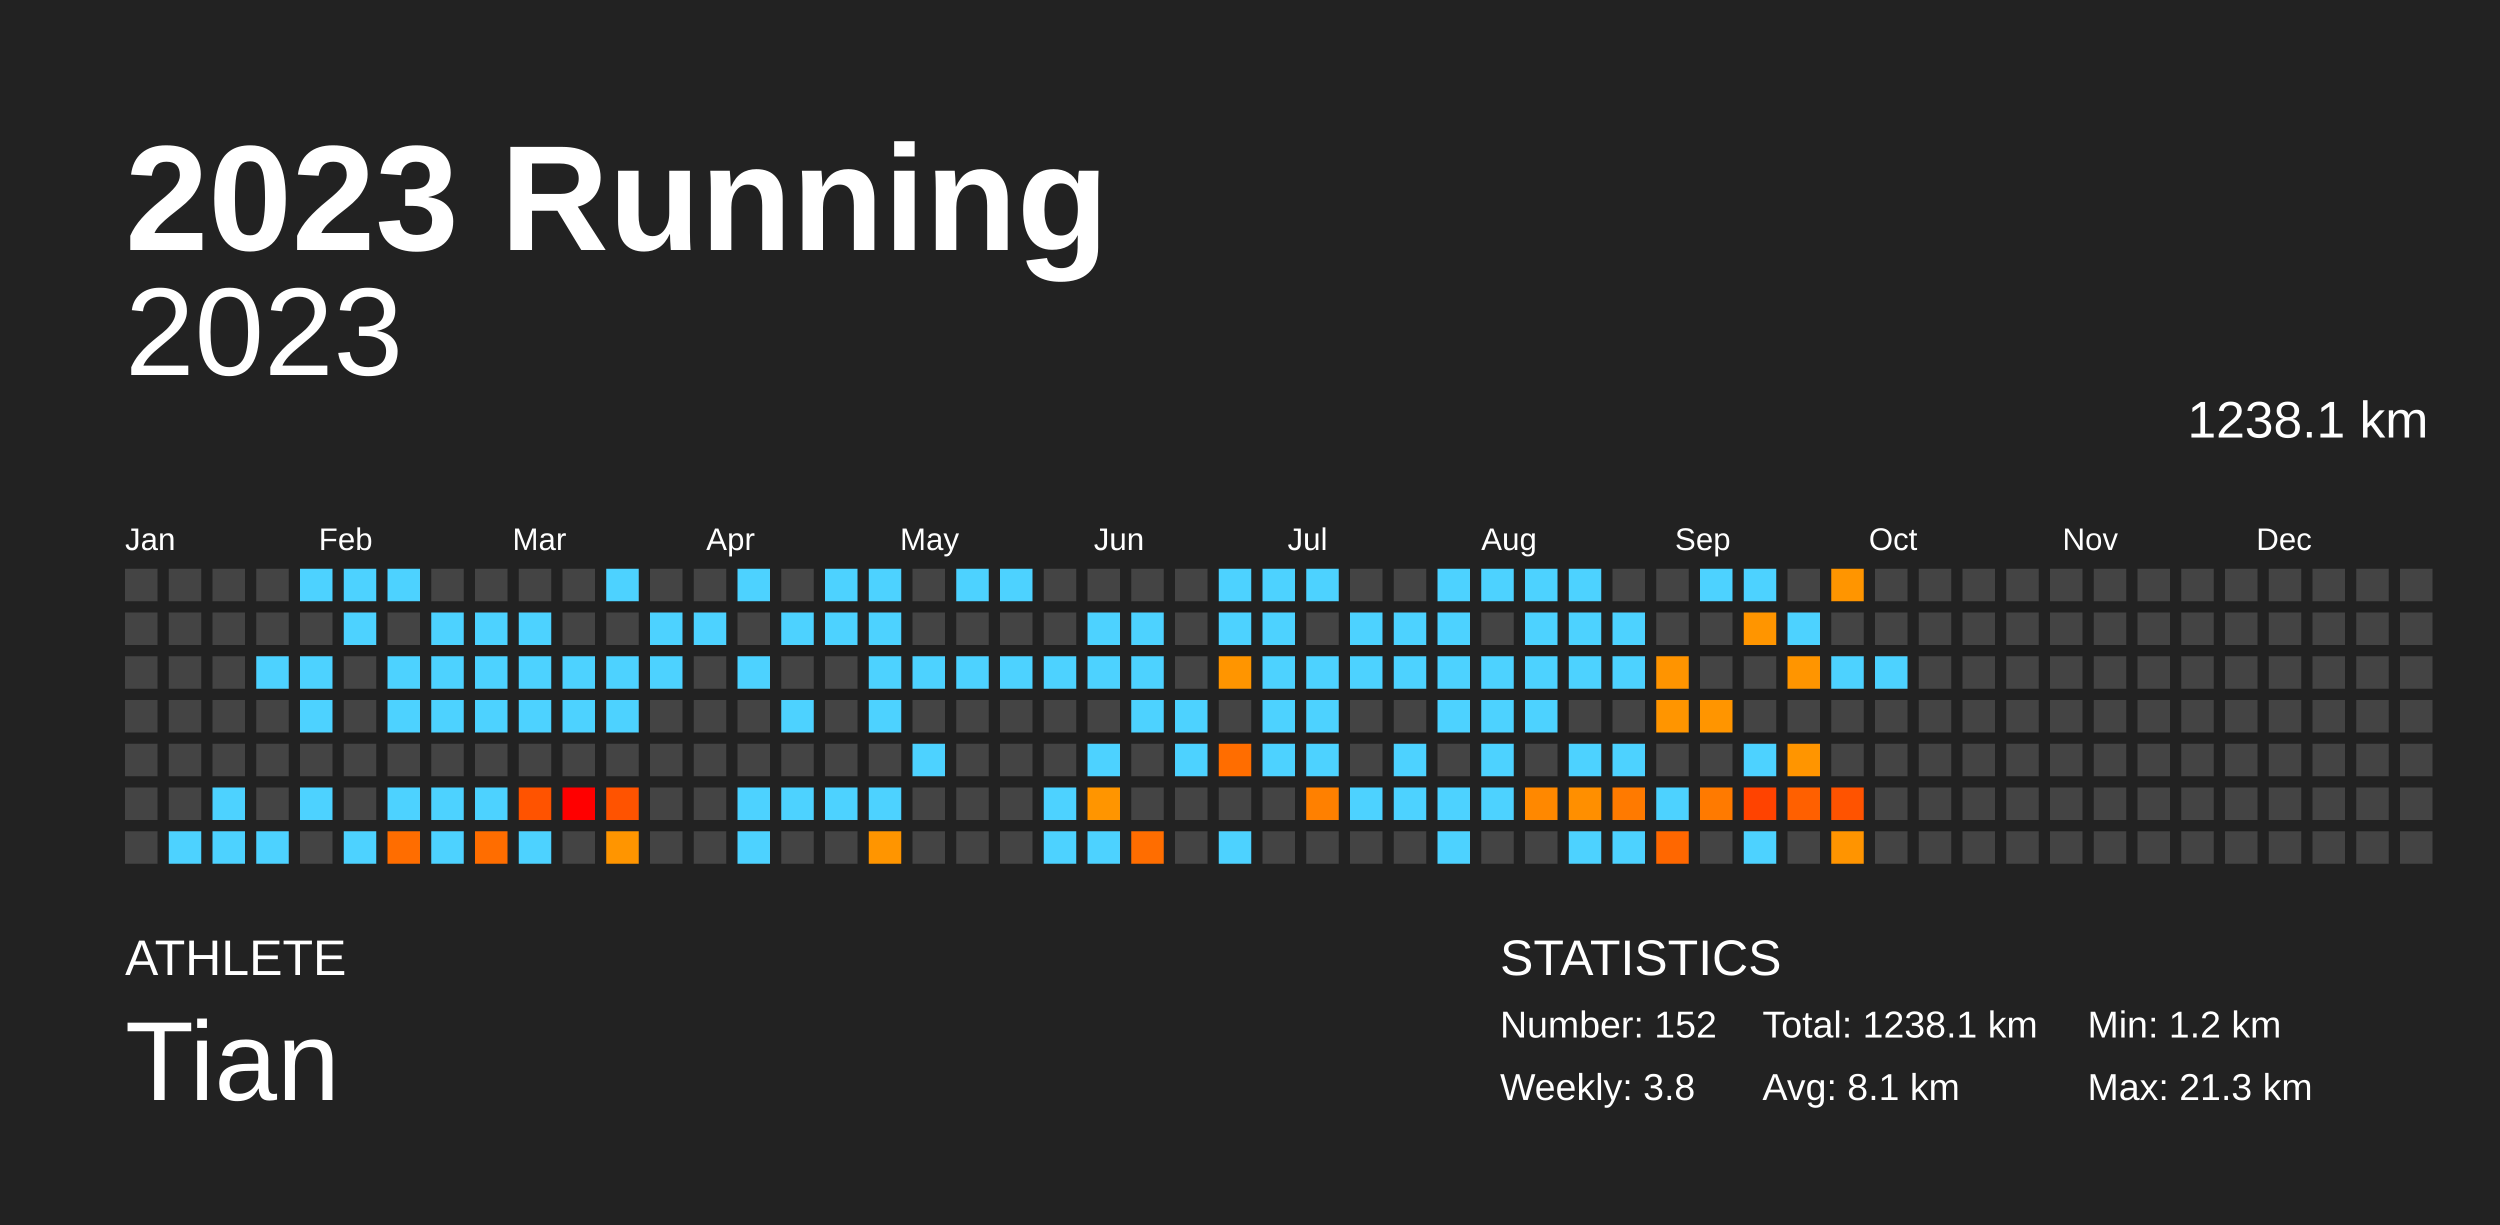
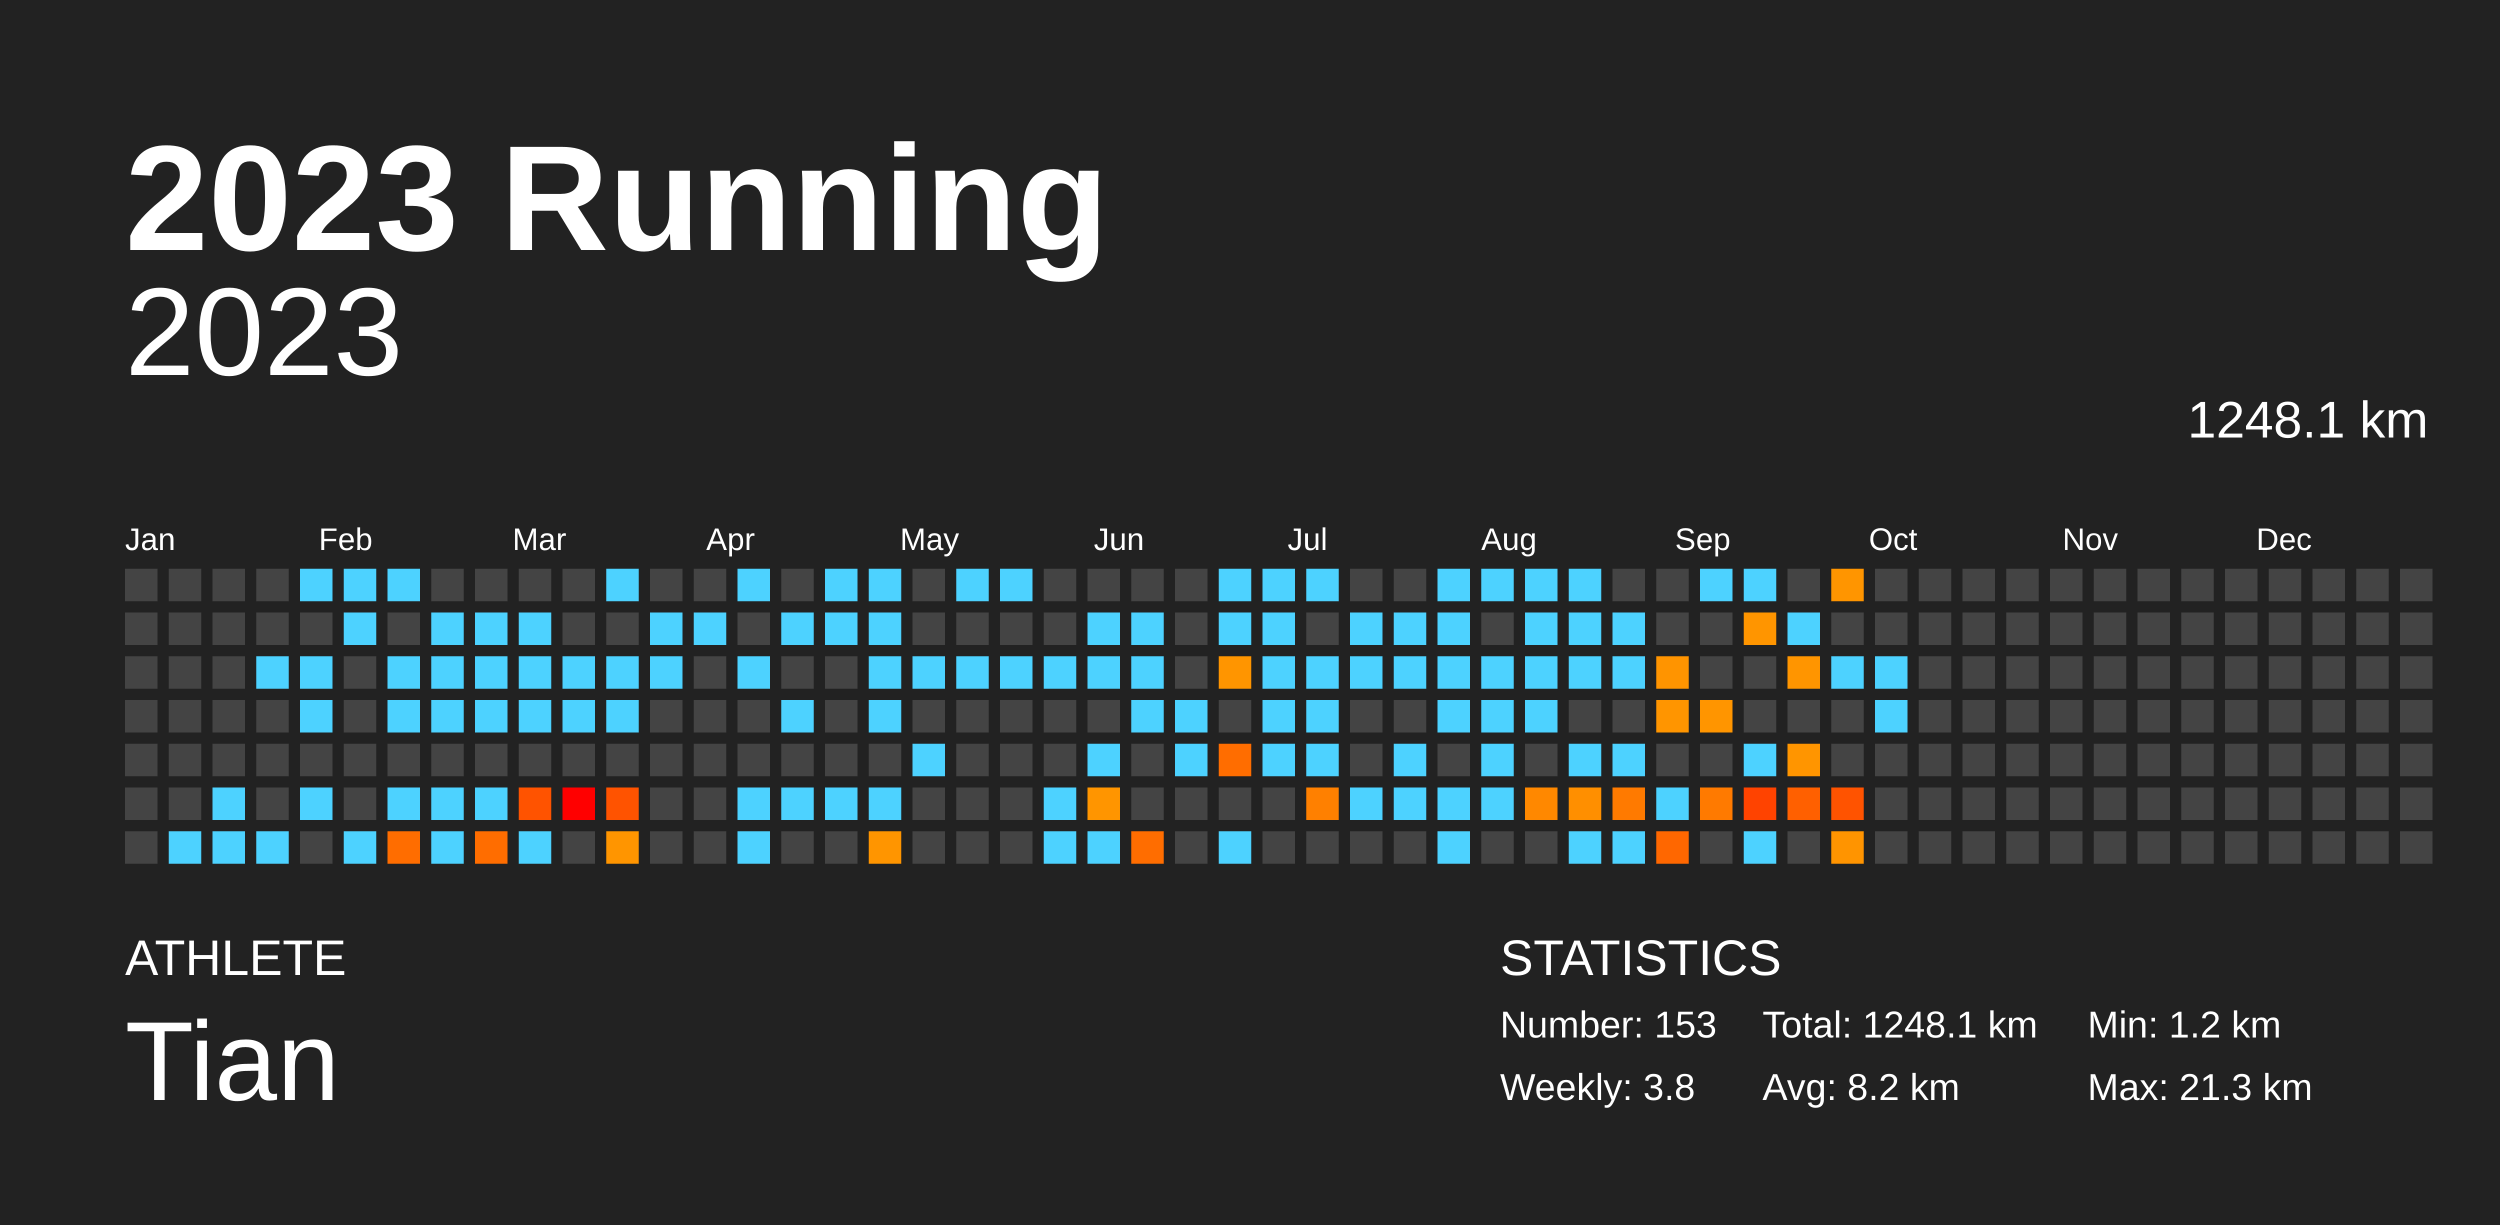
<svg xmlns="http://www.w3.org/2000/svg" baseProfile="full" height="98mm" version="1.1" viewBox="0,0,200,98" width="200mm">
  <defs />
  <rect fill="#222222" height="98" width="200" x="0" y="0" />
  <text fill="#FFFFFF" style="font-size:12px; font-family:Arial; font-weight:bold;" x="10" y="20">2023 Running</text>
  <text fill="#FFFFFF" style="font-size:4px; font-family:Arial" x="10" y="78">ATHLETE</text>
  <text fill="#FFFFFF" style="font-size:9px; font-family:Arial" x="10" y="88">Tian</text>
  <text fill="#FFFFFF" style="font-size:4px; font-family:Arial" x="120" y="78">STATISTICS</text>
-   <text fill="#FFFFFF" style="font-size:3px; font-family:Arial" x="120" y="83">Number: 152</text>
+   <text fill="#FFFFFF" style="font-size:3px; font-family:Arial" x="120" y="83">Number: 153</text>
  <text fill="#FFFFFF" style="font-size:3px; font-family:Arial" x="120" y="88">Weekly: 3.8</text>
-   <text fill="#FFFFFF" style="font-size:3px; font-family:Arial" x="141" y="83">Total: 1238.1 km</text>
-   <text fill="#FFFFFF" style="font-size:3px; font-family:Arial" x="141" y="88">Avg: 8.1 km</text>
+   <text fill="#FFFFFF" style="font-size:3px; font-family:Arial" x="141" y="83">Total: 1248.1 km</text>
+   <text fill="#FFFFFF" style="font-size:3px; font-family:Arial" x="141" y="88">Avg: 8.2 km</text>
  <text fill="#FFFFFF" style="font-size:3px; font-family:Arial" x="167" y="83">Min: 1.2 km</text>
  <text fill="#FFFFFF" style="font-size:3px; font-family:Arial" x="167" y="88">Max: 21.3 km</text>
  <text alignment-baseline="hanging" fill="#FFFFFF" style="font-size:10.0px; font-family:Arial;" x="10" y="30">2023</text>
-   <text alignment-baseline="hanging" fill="#FFFFFF" style="font-size:4.125px; font-family:Arial;" x="175" y="35">1238.1 km</text>
+   <text alignment-baseline="hanging" fill="#FFFFFF" style="font-size:4.125px; font-family:Arial;" x="175" y="35">1248.1 km</text>
  <text fill="#FFFFFF" style="font-size:2.5px; font-family:Arial" x="10.0" y="44">Jan</text>
  <text fill="#FFFFFF" style="font-size:2.5px; font-family:Arial" x="25.5" y="44">Feb</text>
  <text fill="#FFFFFF" style="font-size:2.5px; font-family:Arial" x="41.0" y="44">Mar</text>
  <text fill="#FFFFFF" style="font-size:2.5px; font-family:Arial" x="56.5" y="44">Apr</text>
  <text fill="#FFFFFF" style="font-size:2.5px; font-family:Arial" x="72.0" y="44">May</text>
  <text fill="#FFFFFF" style="font-size:2.5px; font-family:Arial" x="87.5" y="44">Jun</text>
  <text fill="#FFFFFF" style="font-size:2.5px; font-family:Arial" x="103.0" y="44">Jul</text>
  <text fill="#FFFFFF" style="font-size:2.5px; font-family:Arial" x="118.5" y="44">Aug</text>
  <text fill="#FFFFFF" style="font-size:2.5px; font-family:Arial" x="134.0" y="44">Sep</text>
  <text fill="#FFFFFF" style="font-size:2.5px; font-family:Arial" x="149.5" y="44">Oct</text>
  <text fill="#FFFFFF" style="font-size:2.5px; font-family:Arial" x="165.0" y="44">Nov</text>
  <text fill="#FFFFFF" style="font-size:2.5px; font-family:Arial" x="180.5" y="44">Dec</text>
  <rect fill="#444444" height="2.6" width="2.6" x="10.0" y="45.5" />
  <rect fill="#444444" height="2.6" width="2.6" x="10.0" y="49.0" />
  <rect fill="#444444" height="2.6" width="2.6" x="10.0" y="52.5" />
  <rect fill="#444444" height="2.6" width="2.6" x="10.0" y="56.0" />
  <rect fill="#444444" height="2.6" width="2.6" x="10.0" y="59.5" />
  <rect fill="#444444" height="2.6" width="2.6" x="10.0" y="63.0" />
  <rect fill="#444444" height="2.6" width="2.6" x="10.0" y="66.5" />
  <rect fill="#444444" height="2.6" width="2.6" x="13.5" y="45.5" />
  <rect fill="#444444" height="2.6" width="2.6" x="13.5" y="49.0" />
  <rect fill="#444444" height="2.6" width="2.6" x="13.5" y="52.5" />
  <rect fill="#444444" height="2.6" width="2.6" x="13.5" y="56.0" />
  <rect fill="#444444" height="2.6" width="2.6" x="13.5" y="59.5" />
  <rect fill="#444444" height="2.6" width="2.6" x="13.5" y="63.0" />
  <rect fill="#4dd2ff" height="2.6" width="2.6" x="13.5" y="66.5" />
  <rect fill="#444444" height="2.6" width="2.6" x="17.0" y="45.5" />
  <rect fill="#444444" height="2.6" width="2.6" x="17.0" y="49.0" />
  <rect fill="#444444" height="2.6" width="2.6" x="17.0" y="52.5" />
  <rect fill="#444444" height="2.6" width="2.6" x="17.0" y="56.0" />
  <rect fill="#444444" height="2.6" width="2.6" x="17.0" y="59.5" />
  <rect fill="#4dd2ff" height="2.6" width="2.6" x="17.0" y="63.0" />
  <rect fill="#4dd2ff" height="2.6" width="2.6" x="17.0" y="66.5" />
  <rect fill="#444444" height="2.6" width="2.6" x="20.5" y="45.5" />
  <rect fill="#444444" height="2.6" width="2.6" x="20.5" y="49.0" />
  <rect fill="#4dd2ff" height="2.6" width="2.6" x="20.5" y="52.5" />
  <rect fill="#444444" height="2.6" width="2.6" x="20.5" y="56.0" />
  <rect fill="#444444" height="2.6" width="2.6" x="20.5" y="59.5" />
  <rect fill="#444444" height="2.6" width="2.6" x="20.5" y="63.0" />
  <rect fill="#4dd2ff" height="2.6" width="2.6" x="20.5" y="66.5" />
  <rect fill="#4dd2ff" height="2.6" width="2.6" x="24.0" y="45.5" />
  <rect fill="#444444" height="2.6" width="2.6" x="24.0" y="49.0" />
  <rect fill="#4dd2ff" height="2.6" width="2.6" x="24.0" y="52.5" />
  <rect fill="#4dd2ff" height="2.6" width="2.6" x="24.0" y="56.0" />
  <rect fill="#444444" height="2.6" width="2.6" x="24.0" y="59.5" />
  <rect fill="#4dd2ff" height="2.6" width="2.6" x="24.0" y="63.0" />
  <rect fill="#444444" height="2.6" width="2.6" x="24.0" y="66.5" />
  <rect fill="#4dd2ff" height="2.6" width="2.6" x="27.5" y="45.5" />
  <rect fill="#4dd2ff" height="2.6" width="2.6" x="27.5" y="49.0" />
  <rect fill="#444444" height="2.6" width="2.6" x="27.5" y="52.5" />
  <rect fill="#444444" height="2.6" width="2.6" x="27.5" y="56.0" />
  <rect fill="#444444" height="2.6" width="2.6" x="27.5" y="59.5" />
  <rect fill="#444444" height="2.6" width="2.6" x="27.5" y="63.0" />
  <rect fill="#4dd2ff" height="2.6" width="2.6" x="27.5" y="66.5" />
  <rect fill="#4dd2ff" height="2.6" width="2.6" x="31.0" y="45.5" />
  <rect fill="#444444" height="2.6" width="2.6" x="31.0" y="49.0" />
  <rect fill="#4dd2ff" height="2.6" width="2.6" x="31.0" y="52.5" />
  <rect fill="#4dd2ff" height="2.6" width="2.6" x="31.0" y="56.0" />
  <rect fill="#444444" height="2.6" width="2.6" x="31.0" y="59.5" />
  <rect fill="#4dd2ff" height="2.6" width="2.6" x="31.0" y="63.0" />
  <rect fill="#ff6d00" height="2.6" width="2.6" x="31.0" y="66.5" />
  <rect fill="#444444" height="2.6" width="2.6" x="34.5" y="45.5" />
  <rect fill="#4dd2ff" height="2.6" width="2.6" x="34.5" y="49.0" />
  <rect fill="#4dd2ff" height="2.6" width="2.6" x="34.5" y="52.5" />
  <rect fill="#4dd2ff" height="2.6" width="2.6" x="34.5" y="56.0" />
  <rect fill="#444444" height="2.6" width="2.6" x="34.5" y="59.5" />
  <rect fill="#4dd2ff" height="2.6" width="2.6" x="34.5" y="63.0" />
  <rect fill="#4dd2ff" height="2.6" width="2.6" x="34.5" y="66.5" />
  <rect fill="#444444" height="2.6" width="2.6" x="38.0" y="45.5" />
  <rect fill="#4dd2ff" height="2.6" width="2.6" x="38.0" y="49.0" />
  <rect fill="#4dd2ff" height="2.6" width="2.6" x="38.0" y="52.5" />
  <rect fill="#4dd2ff" height="2.6" width="2.6" x="38.0" y="56.0" />
  <rect fill="#444444" height="2.6" width="2.6" x="38.0" y="59.5" />
  <rect fill="#4dd2ff" height="2.6" width="2.6" x="38.0" y="63.0" />
  <rect fill="#ff6d00" height="2.6" width="2.6" x="38.0" y="66.5" />
  <rect fill="#444444" height="2.6" width="2.6" x="41.5" y="45.5" />
  <rect fill="#4dd2ff" height="2.6" width="2.6" x="41.5" y="49.0" />
  <rect fill="#4dd2ff" height="2.6" width="2.6" x="41.5" y="52.5" />
  <rect fill="#4dd2ff" height="2.6" width="2.6" x="41.5" y="56.0" />
  <rect fill="#444444" height="2.6" width="2.6" x="41.5" y="59.5" />
  <rect fill="#ff5300" height="2.6" width="2.6" x="41.5" y="63.0" />
  <rect fill="#4dd2ff" height="2.6" width="2.6" x="41.5" y="66.5" />
  <rect fill="#444444" height="2.6" width="2.6" x="45.0" y="45.5" />
  <rect fill="#444444" height="2.6" width="2.6" x="45.0" y="49.0" />
  <rect fill="#4dd2ff" height="2.6" width="2.6" x="45.0" y="52.5" />
  <rect fill="#4dd2ff" height="2.6" width="2.6" x="45.0" y="56.0" />
  <rect fill="#444444" height="2.6" width="2.6" x="45.0" y="59.5" />
  <rect fill="red" height="2.6" width="2.6" x="45.0" y="63.0" />
  <rect fill="#444444" height="2.6" width="2.6" x="45.0" y="66.5" />
  <rect fill="#4dd2ff" height="2.6" width="2.6" x="48.5" y="45.5" />
  <rect fill="#444444" height="2.6" width="2.6" x="48.5" y="49.0" />
  <rect fill="#4dd2ff" height="2.6" width="2.6" x="48.5" y="52.5" />
  <rect fill="#4dd2ff" height="2.6" width="2.6" x="48.5" y="56.0" />
  <rect fill="#444444" height="2.6" width="2.6" x="48.5" y="59.5" />
  <rect fill="#ff5300" height="2.6" width="2.6" x="48.5" y="63.0" />
  <rect fill="#ff9500" height="2.6" width="2.6" x="48.5" y="66.5" />
  <rect fill="#444444" height="2.6" width="2.6" x="52.0" y="45.5" />
  <rect fill="#4dd2ff" height="2.6" width="2.6" x="52.0" y="49.0" />
  <rect fill="#4dd2ff" height="2.6" width="2.6" x="52.0" y="52.5" />
  <rect fill="#444444" height="2.6" width="2.6" x="52.0" y="56.0" />
  <rect fill="#444444" height="2.6" width="2.6" x="52.0" y="59.5" />
  <rect fill="#444444" height="2.6" width="2.6" x="52.0" y="63.0" />
  <rect fill="#444444" height="2.6" width="2.6" x="52.0" y="66.5" />
  <rect fill="#444444" height="2.6" width="2.6" x="55.5" y="45.5" />
  <rect fill="#4dd2ff" height="2.6" width="2.6" x="55.5" y="49.0" />
  <rect fill="#444444" height="2.6" width="2.6" x="55.5" y="52.5" />
  <rect fill="#444444" height="2.6" width="2.6" x="55.5" y="56.0" />
  <rect fill="#444444" height="2.6" width="2.6" x="55.5" y="59.5" />
  <rect fill="#444444" height="2.6" width="2.6" x="55.5" y="63.0" />
  <rect fill="#444444" height="2.6" width="2.6" x="55.5" y="66.5" />
  <rect fill="#4dd2ff" height="2.6" width="2.6" x="59.0" y="45.5" />
  <rect fill="#444444" height="2.6" width="2.6" x="59.0" y="49.0" />
  <rect fill="#4dd2ff" height="2.6" width="2.6" x="59.0" y="52.5" />
  <rect fill="#444444" height="2.6" width="2.6" x="59.0" y="56.0" />
  <rect fill="#444444" height="2.6" width="2.6" x="59.0" y="59.5" />
  <rect fill="#4dd2ff" height="2.6" width="2.6" x="59.0" y="63.0" />
  <rect fill="#4dd2ff" height="2.6" width="2.6" x="59.0" y="66.5" />
  <rect fill="#444444" height="2.6" width="2.6" x="62.5" y="45.5" />
  <rect fill="#4dd2ff" height="2.6" width="2.6" x="62.5" y="49.0" />
  <rect fill="#444444" height="2.6" width="2.6" x="62.5" y="52.5" />
  <rect fill="#4dd2ff" height="2.6" width="2.6" x="62.5" y="56.0" />
  <rect fill="#444444" height="2.6" width="2.6" x="62.5" y="59.5" />
  <rect fill="#4dd2ff" height="2.6" width="2.6" x="62.5" y="63.0" />
  <rect fill="#444444" height="2.6" width="2.6" x="62.5" y="66.5" />
  <rect fill="#4dd2ff" height="2.6" width="2.6" x="66.0" y="45.5" />
  <rect fill="#4dd2ff" height="2.6" width="2.6" x="66.0" y="49.0" />
  <rect fill="#444444" height="2.6" width="2.6" x="66.0" y="52.5" />
  <rect fill="#444444" height="2.6" width="2.6" x="66.0" y="56.0" />
  <rect fill="#444444" height="2.6" width="2.6" x="66.0" y="59.5" />
  <rect fill="#4dd2ff" height="2.6" width="2.6" x="66.0" y="63.0" />
  <rect fill="#444444" height="2.6" width="2.6" x="66.0" y="66.5" />
  <rect fill="#4dd2ff" height="2.6" width="2.6" x="69.5" y="45.5" />
  <rect fill="#4dd2ff" height="2.6" width="2.6" x="69.5" y="49.0" />
  <rect fill="#4dd2ff" height="2.6" width="2.6" x="69.5" y="52.5" />
  <rect fill="#4dd2ff" height="2.6" width="2.6" x="69.5" y="56.0" />
  <rect fill="#444444" height="2.6" width="2.6" x="69.5" y="59.5" />
  <rect fill="#4dd2ff" height="2.6" width="2.6" x="69.5" y="63.0" />
  <rect fill="#ff9500" height="2.6" width="2.6" x="69.5" y="66.5" />
  <rect fill="#444444" height="2.6" width="2.6" x="73.0" y="45.5" />
  <rect fill="#444444" height="2.6" width="2.6" x="73.0" y="49.0" />
  <rect fill="#4dd2ff" height="2.6" width="2.6" x="73.0" y="52.5" />
  <rect fill="#444444" height="2.6" width="2.6" x="73.0" y="56.0" />
  <rect fill="#4dd2ff" height="2.6" width="2.6" x="73.0" y="59.5" />
  <rect fill="#444444" height="2.6" width="2.6" x="73.0" y="63.0" />
  <rect fill="#444444" height="2.6" width="2.6" x="73.0" y="66.5" />
  <rect fill="#4dd2ff" height="2.6" width="2.6" x="76.5" y="45.5" />
  <rect fill="#444444" height="2.6" width="2.6" x="76.5" y="49.0" />
  <rect fill="#4dd2ff" height="2.6" width="2.6" x="76.5" y="52.5" />
  <rect fill="#444444" height="2.6" width="2.6" x="76.5" y="56.0" />
  <rect fill="#444444" height="2.6" width="2.6" x="76.5" y="59.5" />
  <rect fill="#444444" height="2.6" width="2.6" x="76.5" y="63.0" />
  <rect fill="#444444" height="2.6" width="2.6" x="76.5" y="66.5" />
  <rect fill="#4dd2ff" height="2.6" width="2.6" x="80.0" y="45.5" />
  <rect fill="#444444" height="2.6" width="2.6" x="80.0" y="49.0" />
  <rect fill="#4dd2ff" height="2.6" width="2.6" x="80.0" y="52.5" />
  <rect fill="#444444" height="2.6" width="2.6" x="80.0" y="56.0" />
  <rect fill="#444444" height="2.6" width="2.6" x="80.0" y="59.5" />
  <rect fill="#444444" height="2.6" width="2.6" x="80.0" y="63.0" />
  <rect fill="#444444" height="2.6" width="2.6" x="80.0" y="66.5" />
  <rect fill="#444444" height="2.6" width="2.6" x="83.5" y="45.5" />
  <rect fill="#444444" height="2.6" width="2.6" x="83.5" y="49.0" />
  <rect fill="#4dd2ff" height="2.6" width="2.6" x="83.5" y="52.5" />
  <rect fill="#444444" height="2.6" width="2.6" x="83.5" y="56.0" />
  <rect fill="#444444" height="2.6" width="2.6" x="83.5" y="59.5" />
  <rect fill="#4dd2ff" height="2.6" width="2.6" x="83.5" y="63.0" />
  <rect fill="#4dd2ff" height="2.6" width="2.6" x="83.5" y="66.5" />
  <rect fill="#444444" height="2.6" width="2.6" x="87.0" y="45.5" />
  <rect fill="#4dd2ff" height="2.6" width="2.6" x="87.0" y="49.0" />
  <rect fill="#4dd2ff" height="2.6" width="2.6" x="87.0" y="52.5" />
  <rect fill="#444444" height="2.6" width="2.6" x="87.0" y="56.0" />
  <rect fill="#4dd2ff" height="2.6" width="2.6" x="87.0" y="59.5" />
  <rect fill="#ff9500" height="2.6" width="2.6" x="87.0" y="63.0" />
  <rect fill="#4dd2ff" height="2.6" width="2.6" x="87.0" y="66.5" />
  <rect fill="#444444" height="2.6" width="2.6" x="90.5" y="45.5" />
  <rect fill="#4dd2ff" height="2.6" width="2.6" x="90.5" y="49.0" />
  <rect fill="#4dd2ff" height="2.6" width="2.6" x="90.5" y="52.5" />
  <rect fill="#4dd2ff" height="2.6" width="2.6" x="90.5" y="56.0" />
  <rect fill="#444444" height="2.6" width="2.6" x="90.5" y="59.5" />
  <rect fill="#444444" height="2.6" width="2.6" x="90.5" y="63.0" />
  <rect fill="#ff6d00" height="2.6" width="2.6" x="90.5" y="66.5" />
  <rect fill="#444444" height="2.6" width="2.6" x="94.0" y="45.5" />
  <rect fill="#444444" height="2.6" width="2.6" x="94.0" y="49.0" />
  <rect fill="#444444" height="2.6" width="2.6" x="94.0" y="52.5" />
  <rect fill="#4dd2ff" height="2.6" width="2.6" x="94.0" y="56.0" />
  <rect fill="#4dd2ff" height="2.6" width="2.6" x="94.0" y="59.5" />
  <rect fill="#444444" height="2.6" width="2.6" x="94.0" y="63.0" />
  <rect fill="#444444" height="2.6" width="2.6" x="94.0" y="66.5" />
  <rect fill="#4dd2ff" height="2.6" width="2.6" x="97.5" y="45.5" />
  <rect fill="#4dd2ff" height="2.6" width="2.6" x="97.5" y="49.0" />
  <rect fill="#ff9500" height="2.6" width="2.6" x="97.5" y="52.5" />
  <rect fill="#444444" height="2.6" width="2.6" x="97.5" y="56.0" />
  <rect fill="#ff6d00" height="2.6" width="2.6" x="97.5" y="59.5" />
  <rect fill="#444444" height="2.6" width="2.6" x="97.5" y="63.0" />
  <rect fill="#4dd2ff" height="2.6" width="2.6" x="97.5" y="66.5" />
  <rect fill="#4dd2ff" height="2.6" width="2.6" x="101.0" y="45.5" />
  <rect fill="#4dd2ff" height="2.6" width="2.6" x="101.0" y="49.0" />
  <rect fill="#4dd2ff" height="2.6" width="2.6" x="101.0" y="52.5" />
  <rect fill="#4dd2ff" height="2.6" width="2.6" x="101.0" y="56.0" />
  <rect fill="#4dd2ff" height="2.6" width="2.6" x="101.0" y="59.5" />
  <rect fill="#444444" height="2.6" width="2.6" x="101.0" y="63.0" />
  <rect fill="#444444" height="2.6" width="2.6" x="101.0" y="66.5" />
  <rect fill="#4dd2ff" height="2.6" width="2.6" x="104.5" y="45.5" />
  <rect fill="#444444" height="2.6" width="2.6" x="104.5" y="49.0" />
  <rect fill="#4dd2ff" height="2.6" width="2.6" x="104.5" y="52.5" />
  <rect fill="#4dd2ff" height="2.6" width="2.6" x="104.5" y="56.0" />
  <rect fill="#4dd2ff" height="2.6" width="2.6" x="104.5" y="59.5" />
  <rect fill="#ff8000" height="2.6" width="2.6" x="104.5" y="63.0" />
  <rect fill="#444444" height="2.6" width="2.6" x="104.5" y="66.5" />
  <rect fill="#444444" height="2.6" width="2.6" x="108.0" y="45.5" />
  <rect fill="#4dd2ff" height="2.6" width="2.6" x="108.0" y="49.0" />
  <rect fill="#4dd2ff" height="2.6" width="2.6" x="108.0" y="52.5" />
  <rect fill="#444444" height="2.6" width="2.6" x="108.0" y="56.0" />
  <rect fill="#444444" height="2.6" width="2.6" x="108.0" y="59.5" />
  <rect fill="#4dd2ff" height="2.6" width="2.6" x="108.0" y="63.0" />
  <rect fill="#444444" height="2.6" width="2.6" x="108.0" y="66.5" />
  <rect fill="#444444" height="2.6" width="2.6" x="111.5" y="45.5" />
  <rect fill="#4dd2ff" height="2.6" width="2.6" x="111.5" y="49.0" />
  <rect fill="#4dd2ff" height="2.6" width="2.6" x="111.5" y="52.5" />
  <rect fill="#444444" height="2.6" width="2.6" x="111.5" y="56.0" />
  <rect fill="#4dd2ff" height="2.6" width="2.6" x="111.5" y="59.5" />
  <rect fill="#4dd2ff" height="2.6" width="2.6" x="111.5" y="63.0" />
  <rect fill="#444444" height="2.6" width="2.6" x="111.5" y="66.5" />
  <rect fill="#4dd2ff" height="2.6" width="2.6" x="115.0" y="45.5" />
  <rect fill="#4dd2ff" height="2.6" width="2.6" x="115.0" y="49.0" />
  <rect fill="#4dd2ff" height="2.6" width="2.6" x="115.0" y="52.5" />
  <rect fill="#4dd2ff" height="2.6" width="2.6" x="115.0" y="56.0" />
  <rect fill="#444444" height="2.6" width="2.6" x="115.0" y="59.5" />
  <rect fill="#4dd2ff" height="2.6" width="2.6" x="115.0" y="63.0" />
  <rect fill="#4dd2ff" height="2.6" width="2.6" x="115.0" y="66.5" />
  <rect fill="#4dd2ff" height="2.6" width="2.6" x="118.5" y="45.5" />
  <rect fill="#444444" height="2.6" width="2.6" x="118.5" y="49.0" />
  <rect fill="#4dd2ff" height="2.6" width="2.6" x="118.5" y="52.5" />
  <rect fill="#4dd2ff" height="2.6" width="2.6" x="118.5" y="56.0" />
  <rect fill="#4dd2ff" height="2.6" width="2.6" x="118.5" y="59.5" />
  <rect fill="#4dd2ff" height="2.6" width="2.6" x="118.5" y="63.0" />
  <rect fill="#444444" height="2.6" width="2.6" x="118.5" y="66.5" />
  <rect fill="#4dd2ff" height="2.6" width="2.6" x="122.0" y="45.5" />
  <rect fill="#4dd2ff" height="2.6" width="2.6" x="122.0" y="49.0" />
  <rect fill="#4dd2ff" height="2.6" width="2.6" x="122.0" y="52.5" />
  <rect fill="#4dd2ff" height="2.6" width="2.6" x="122.0" y="56.0" />
  <rect fill="#444444" height="2.6" width="2.6" x="122.0" y="59.5" />
  <rect fill="#ff8800" height="2.6" width="2.6" x="122.0" y="63.0" />
  <rect fill="#444444" height="2.6" width="2.6" x="122.0" y="66.5" />
  <rect fill="#4dd2ff" height="2.6" width="2.6" x="125.5" y="45.5" />
  <rect fill="#4dd2ff" height="2.6" width="2.6" x="125.5" y="49.0" />
  <rect fill="#4dd2ff" height="2.6" width="2.6" x="125.5" y="52.5" />
  <rect fill="#444444" height="2.6" width="2.6" x="125.5" y="56.0" />
  <rect fill="#4dd2ff" height="2.6" width="2.6" x="125.5" y="59.5" />
  <rect fill="#ff8f00" height="2.6" width="2.6" x="125.5" y="63.0" />
  <rect fill="#4dd2ff" height="2.6" width="2.6" x="125.5" y="66.5" />
  <rect fill="#444444" height="2.6" width="2.6" x="129.0" y="45.5" />
  <rect fill="#4dd2ff" height="2.6" width="2.6" x="129.0" y="49.0" />
  <rect fill="#4dd2ff" height="2.6" width="2.6" x="129.0" y="52.5" />
  <rect fill="#444444" height="2.6" width="2.6" x="129.0" y="56.0" />
  <rect fill="#4dd2ff" height="2.6" width="2.6" x="129.0" y="59.5" />
  <rect fill="#ff7a00" height="2.6" width="2.6" x="129.0" y="63.0" />
  <rect fill="#4dd2ff" height="2.6" width="2.6" x="129.0" y="66.5" />
  <rect fill="#444444" height="2.6" width="2.6" x="132.5" y="45.5" />
  <rect fill="#444444" height="2.6" width="2.6" x="132.5" y="49.0" />
  <rect fill="#ff9400" height="2.6" width="2.6" x="132.5" y="52.5" />
  <rect fill="#ff9500" height="2.6" width="2.6" x="132.5" y="56.0" />
  <rect fill="#444444" height="2.6" width="2.6" x="132.5" y="59.5" />
  <rect fill="#4dd2ff" height="2.6" width="2.6" x="132.5" y="63.0" />
  <rect fill="#ff6700" height="2.6" width="2.6" x="132.5" y="66.5" />
  <rect fill="#4dd2ff" height="2.6" width="2.6" x="136.0" y="45.5" />
  <rect fill="#444444" height="2.6" width="2.6" x="136.0" y="49.0" />
  <rect fill="#444444" height="2.6" width="2.6" x="136.0" y="52.5" />
  <rect fill="#ff9500" height="2.6" width="2.6" x="136.0" y="56.0" />
  <rect fill="#444444" height="2.6" width="2.6" x="136.0" y="59.5" />
  <rect fill="#ff7a00" height="2.6" width="2.6" x="136.0" y="63.0" />
  <rect fill="#444444" height="2.6" width="2.6" x="136.0" y="66.5" />
  <rect fill="#4dd2ff" height="2.6" width="2.6" x="139.5" y="45.5" />
  <rect fill="#ff9500" height="2.6" width="2.6" x="139.5" y="49.0" />
  <rect fill="#444444" height="2.6" width="2.6" x="139.5" y="52.5" />
  <rect fill="#444444" height="2.6" width="2.6" x="139.5" y="56.0" />
  <rect fill="#4dd2ff" height="2.6" width="2.6" x="139.5" y="59.5" />
  <rect fill="#ff4300" height="2.6" width="2.6" x="139.5" y="63.0" />
  <rect fill="#4dd2ff" height="2.6" width="2.6" x="139.5" y="66.5" />
  <rect fill="#444444" height="2.6" width="2.6" x="143.0" y="45.5" />
  <rect fill="#4dd2ff" height="2.6" width="2.6" x="143.0" y="49.0" />
  <rect fill="#ff9500" height="2.6" width="2.6" x="143.0" y="52.5" />
  <rect fill="#444444" height="2.6" width="2.6" x="143.0" y="56.0" />
  <rect fill="#ff9500" height="2.6" width="2.6" x="143.0" y="59.5" />
  <rect fill="#ff6000" height="2.6" width="2.6" x="143.0" y="63.0" />
  <rect fill="#444444" height="2.6" width="2.6" x="143.0" y="66.5" />
  <rect fill="#ff9500" height="2.6" width="2.6" x="146.5" y="45.5" />
  <rect fill="#444444" height="2.6" width="2.6" x="146.5" y="49.0" />
  <rect fill="#4dd2ff" height="2.6" width="2.6" x="146.5" y="52.5" />
  <rect fill="#444444" height="2.6" width="2.6" x="146.5" y="56.0" />
  <rect fill="#444444" height="2.6" width="2.6" x="146.5" y="59.5" />
  <rect fill="#ff5300" height="2.6" width="2.6" x="146.5" y="63.0" />
  <rect fill="#ff9400" height="2.6" width="2.6" x="146.5" y="66.5" />
  <rect fill="#444444" height="2.6" width="2.6" x="150.0" y="45.5" />
  <rect fill="#444444" height="2.6" width="2.6" x="150.0" y="49.0" />
  <rect fill="#4dd2ff" height="2.6" width="2.6" x="150.0" y="52.5" />
-   <rect fill="#444444" height="2.6" width="2.6" x="150.0" y="56.0" />
+   <rect fill="#4dd2ff" height="2.6" width="2.6" x="150.0" y="56.0" />
  <rect fill="#444444" height="2.6" width="2.6" x="150.0" y="59.5" />
  <rect fill="#444444" height="2.6" width="2.6" x="150.0" y="63.0" />
  <rect fill="#444444" height="2.6" width="2.6" x="150.0" y="66.5" />
  <rect fill="#444444" height="2.6" width="2.6" x="153.5" y="45.5" />
  <rect fill="#444444" height="2.6" width="2.6" x="153.5" y="49.0" />
  <rect fill="#444444" height="2.6" width="2.6" x="153.5" y="52.5" />
  <rect fill="#444444" height="2.6" width="2.6" x="153.5" y="56.0" />
  <rect fill="#444444" height="2.6" width="2.6" x="153.5" y="59.5" />
  <rect fill="#444444" height="2.6" width="2.6" x="153.5" y="63.0" />
  <rect fill="#444444" height="2.6" width="2.6" x="153.5" y="66.5" />
  <rect fill="#444444" height="2.6" width="2.6" x="157.0" y="45.5" />
  <rect fill="#444444" height="2.6" width="2.6" x="157.0" y="49.0" />
  <rect fill="#444444" height="2.6" width="2.6" x="157.0" y="52.5" />
  <rect fill="#444444" height="2.6" width="2.6" x="157.0" y="56.0" />
  <rect fill="#444444" height="2.6" width="2.6" x="157.0" y="59.5" />
  <rect fill="#444444" height="2.6" width="2.6" x="157.0" y="63.0" />
  <rect fill="#444444" height="2.6" width="2.6" x="157.0" y="66.5" />
  <rect fill="#444444" height="2.6" width="2.6" x="160.5" y="45.5" />
  <rect fill="#444444" height="2.6" width="2.6" x="160.5" y="49.0" />
  <rect fill="#444444" height="2.6" width="2.6" x="160.5" y="52.5" />
  <rect fill="#444444" height="2.6" width="2.6" x="160.5" y="56.0" />
  <rect fill="#444444" height="2.6" width="2.6" x="160.5" y="59.5" />
  <rect fill="#444444" height="2.6" width="2.6" x="160.5" y="63.0" />
  <rect fill="#444444" height="2.6" width="2.6" x="160.5" y="66.5" />
  <rect fill="#444444" height="2.6" width="2.6" x="164.0" y="45.5" />
  <rect fill="#444444" height="2.6" width="2.6" x="164.0" y="49.0" />
  <rect fill="#444444" height="2.6" width="2.6" x="164.0" y="52.5" />
  <rect fill="#444444" height="2.6" width="2.6" x="164.0" y="56.0" />
  <rect fill="#444444" height="2.6" width="2.6" x="164.0" y="59.5" />
  <rect fill="#444444" height="2.6" width="2.6" x="164.0" y="63.0" />
  <rect fill="#444444" height="2.6" width="2.6" x="164.0" y="66.5" />
  <rect fill="#444444" height="2.6" width="2.6" x="167.5" y="45.5" />
  <rect fill="#444444" height="2.6" width="2.6" x="167.5" y="49.0" />
  <rect fill="#444444" height="2.6" width="2.6" x="167.5" y="52.5" />
  <rect fill="#444444" height="2.6" width="2.6" x="167.5" y="56.0" />
  <rect fill="#444444" height="2.6" width="2.6" x="167.5" y="59.5" />
  <rect fill="#444444" height="2.6" width="2.6" x="167.5" y="63.0" />
  <rect fill="#444444" height="2.6" width="2.6" x="167.5" y="66.5" />
  <rect fill="#444444" height="2.6" width="2.6" x="171.0" y="45.5" />
  <rect fill="#444444" height="2.6" width="2.6" x="171.0" y="49.0" />
  <rect fill="#444444" height="2.6" width="2.6" x="171.0" y="52.5" />
  <rect fill="#444444" height="2.6" width="2.6" x="171.0" y="56.0" />
  <rect fill="#444444" height="2.6" width="2.6" x="171.0" y="59.5" />
  <rect fill="#444444" height="2.6" width="2.6" x="171.0" y="63.0" />
  <rect fill="#444444" height="2.6" width="2.6" x="171.0" y="66.5" />
  <rect fill="#444444" height="2.6" width="2.6" x="174.5" y="45.5" />
  <rect fill="#444444" height="2.6" width="2.6" x="174.5" y="49.0" />
  <rect fill="#444444" height="2.6" width="2.6" x="174.5" y="52.5" />
  <rect fill="#444444" height="2.6" width="2.6" x="174.5" y="56.0" />
  <rect fill="#444444" height="2.6" width="2.6" x="174.5" y="59.5" />
  <rect fill="#444444" height="2.6" width="2.6" x="174.5" y="63.0" />
  <rect fill="#444444" height="2.6" width="2.6" x="174.5" y="66.5" />
  <rect fill="#444444" height="2.6" width="2.6" x="178.0" y="45.5" />
  <rect fill="#444444" height="2.6" width="2.6" x="178.0" y="49.0" />
  <rect fill="#444444" height="2.6" width="2.6" x="178.0" y="52.5" />
  <rect fill="#444444" height="2.6" width="2.6" x="178.0" y="56.0" />
  <rect fill="#444444" height="2.6" width="2.6" x="178.0" y="59.5" />
  <rect fill="#444444" height="2.6" width="2.6" x="178.0" y="63.0" />
  <rect fill="#444444" height="2.6" width="2.6" x="178.0" y="66.5" />
  <rect fill="#444444" height="2.6" width="2.6" x="181.5" y="45.5" />
  <rect fill="#444444" height="2.6" width="2.6" x="181.5" y="49.0" />
  <rect fill="#444444" height="2.6" width="2.6" x="181.5" y="52.5" />
  <rect fill="#444444" height="2.6" width="2.6" x="181.5" y="56.0" />
  <rect fill="#444444" height="2.6" width="2.6" x="181.5" y="59.5" />
  <rect fill="#444444" height="2.6" width="2.6" x="181.5" y="63.0" />
  <rect fill="#444444" height="2.6" width="2.6" x="181.5" y="66.5" />
  <rect fill="#444444" height="2.6" width="2.6" x="185.0" y="45.5" />
  <rect fill="#444444" height="2.6" width="2.6" x="185.0" y="49.0" />
  <rect fill="#444444" height="2.6" width="2.6" x="185.0" y="52.5" />
  <rect fill="#444444" height="2.6" width="2.6" x="185.0" y="56.0" />
  <rect fill="#444444" height="2.6" width="2.6" x="185.0" y="59.5" />
  <rect fill="#444444" height="2.6" width="2.6" x="185.0" y="63.0" />
  <rect fill="#444444" height="2.6" width="2.6" x="185.0" y="66.5" />
  <rect fill="#444444" height="2.6" width="2.6" x="188.5" y="45.5" />
  <rect fill="#444444" height="2.6" width="2.6" x="188.5" y="49.0" />
  <rect fill="#444444" height="2.6" width="2.6" x="188.5" y="52.5" />
  <rect fill="#444444" height="2.6" width="2.6" x="188.5" y="56.0" />
  <rect fill="#444444" height="2.6" width="2.6" x="188.5" y="59.5" />
  <rect fill="#444444" height="2.6" width="2.6" x="188.5" y="63.0" />
  <rect fill="#444444" height="2.6" width="2.6" x="188.5" y="66.5" />
  <rect fill="#444444" height="2.6" width="2.6" x="192.0" y="45.5" />
  <rect fill="#444444" height="2.6" width="2.6" x="192.0" y="49.0" />
  <rect fill="#444444" height="2.6" width="2.6" x="192.0" y="52.5" />
  <rect fill="#444444" height="2.6" width="2.6" x="192.0" y="56.0" />
  <rect fill="#444444" height="2.6" width="2.6" x="192.0" y="59.5" />
  <rect fill="#444444" height="2.6" width="2.6" x="192.0" y="63.0" />
  <rect fill="#444444" height="2.6" width="2.6" x="192.0" y="66.5" />
</svg>
